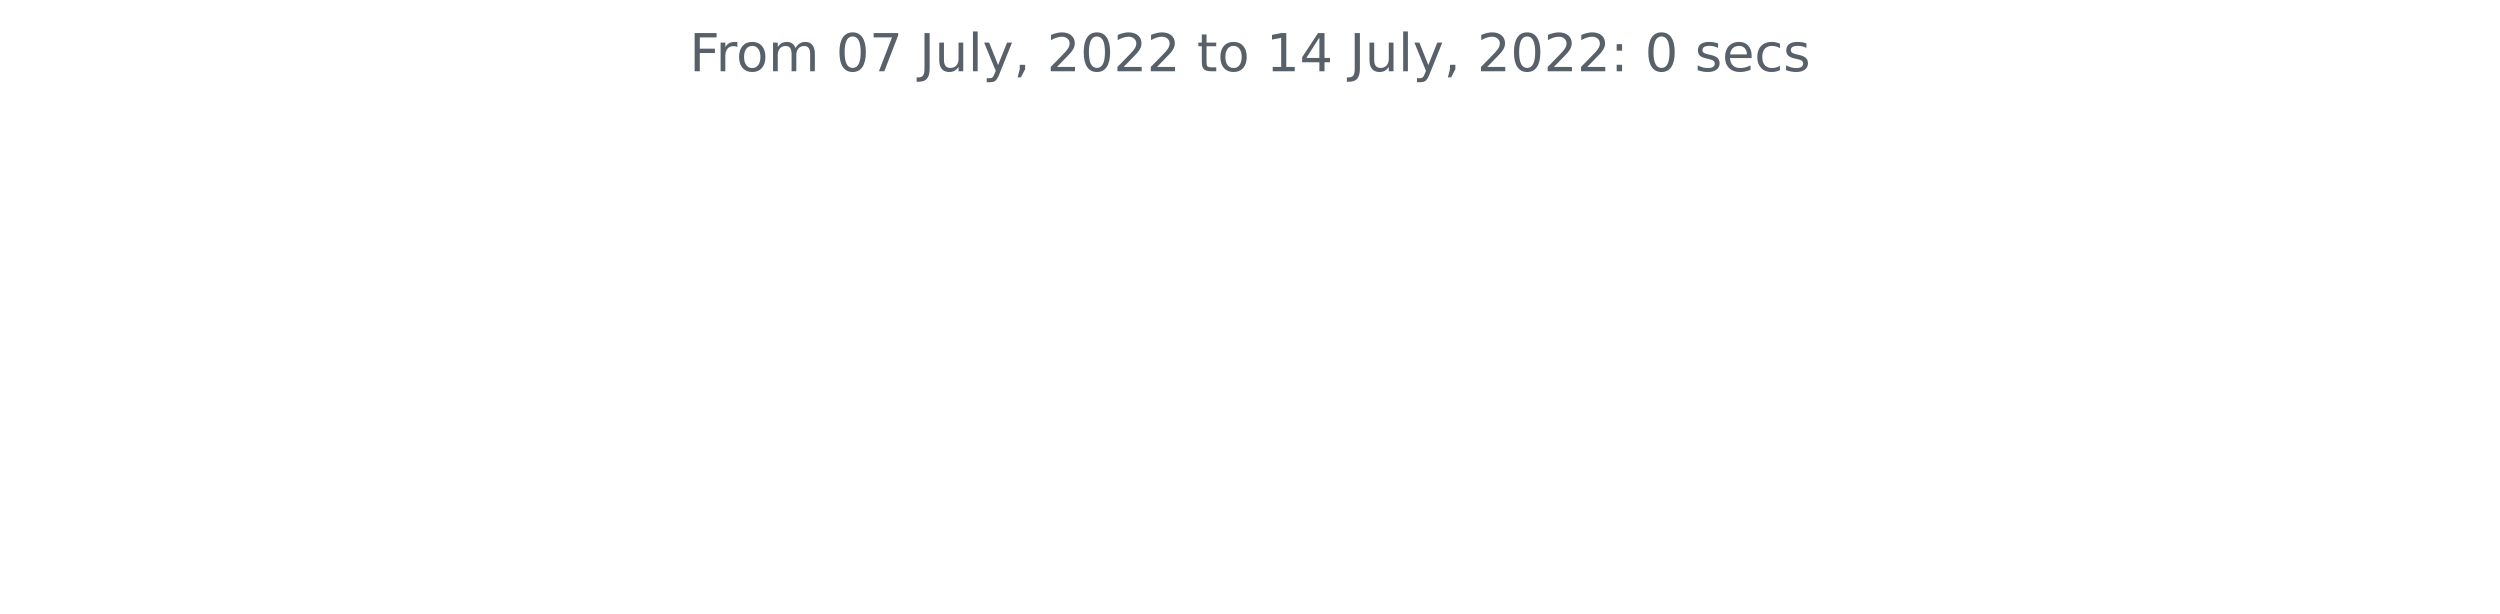
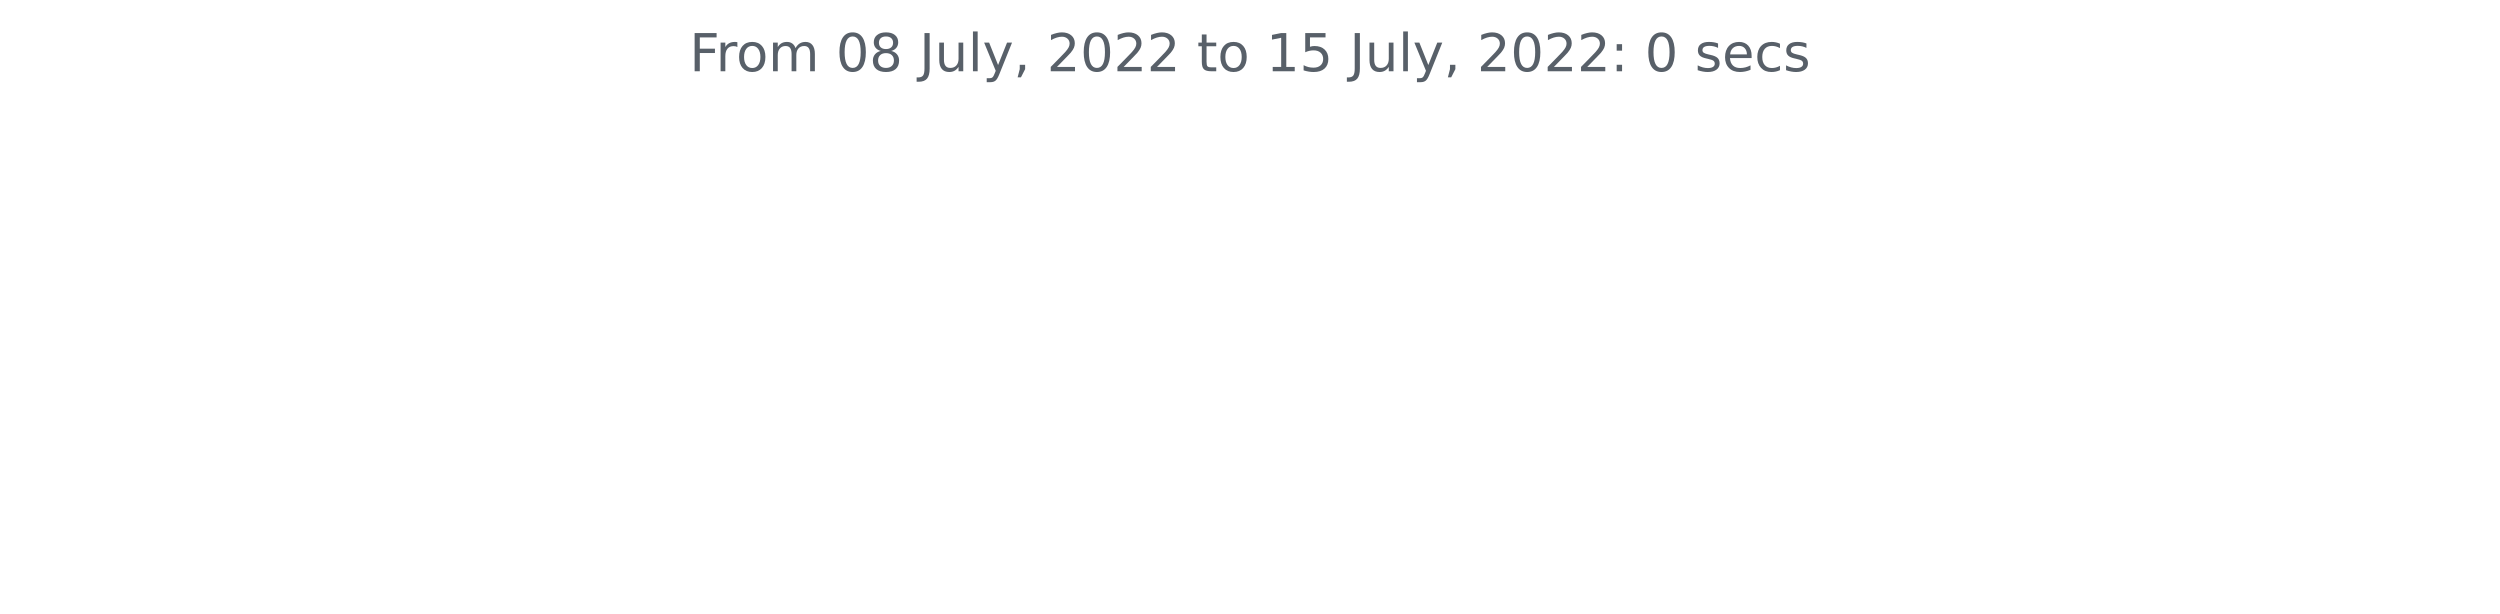
<svg xmlns="http://www.w3.org/2000/svg" xmlns:xlink="http://www.w3.org/1999/xlink" width="572.4pt" height="140.398pt" viewBox="0 0 572.4 140.398" version="1.1">
  <defs>
    <style type="text/css">*{stroke-linejoin: round; stroke-linecap: butt}</style>
  </defs>
  <g id="figure_1">
    <g id="patch_1">
      <path d="M 0 140.398  L 572.4 140.398  L 572.4 0  L 0 0  L 0 140.398  z " style="fill: none" />
    </g>
    <g id="axes_1">
      <g id="matplotlib.axis_1" />
      <g id="matplotlib.axis_2" />
      <g id="text_1">
        <g style="fill: #586069" transform="translate(157.8656 16.31812)scale(0.12 -0.12)">
          <defs>
            <path id="DejaVuSans-46" d="M 628 4666  L 3309 4666  L 3309 4134  L 1259 4134  L 1259 2759  L 3109 2759  L 3109 2228  L 1259 2228  L 1259 0  L 628 0  L 628 4666  z " transform="scale(0.015625)" />
            <path id="DejaVuSans-72" d="M 2631 2963  Q 2534 3019 2420 3045  Q 2306 3072 2169 3072  Q 1681 3072 1420 2755  Q 1159 2438 1159 1844  L 1159 0  L 581 0  L 581 3500  L 1159 3500  L 1159 2956  Q 1341 3275 1631 3429  Q 1922 3584 2338 3584  Q 2397 3584 2469 3576  Q 2541 3569 2628 3553  L 2631 2963  z " transform="scale(0.015625)" />
            <path id="DejaVuSans-6f" d="M 1959 3097  Q 1497 3097 1228 2736  Q 959 2375 959 1747  Q 959 1119 1226 758  Q 1494 397 1959 397  Q 2419 397 2687 759  Q 2956 1122 2956 1747  Q 2956 2369 2687 2733  Q 2419 3097 1959 3097  z M 1959 3584  Q 2709 3584 3137 3096  Q 3566 2609 3566 1747  Q 3566 888 3137 398  Q 2709 -91 1959 -91  Q 1206 -91 779 398  Q 353 888 353 1747  Q 353 2609 779 3096  Q 1206 3584 1959 3584  z " transform="scale(0.015625)" />
            <path id="DejaVuSans-6d" d="M 3328 2828  Q 3544 3216 3844 3400  Q 4144 3584 4550 3584  Q 5097 3584 5394 3201  Q 5691 2819 5691 2113  L 5691 0  L 5113 0  L 5113 2094  Q 5113 2597 4934 2840  Q 4756 3084 4391 3084  Q 3944 3084 3684 2787  Q 3425 2491 3425 1978  L 3425 0  L 2847 0  L 2847 2094  Q 2847 2600 2669 2842  Q 2491 3084 2119 3084  Q 1678 3084 1418 2786  Q 1159 2488 1159 1978  L 1159 0  L 581 0  L 581 3500  L 1159 3500  L 1159 2956  Q 1356 3278 1631 3431  Q 1906 3584 2284 3584  Q 2666 3584 2933 3390  Q 3200 3197 3328 2828  z " transform="scale(0.015625)" />
            <path id="DejaVuSans-20" transform="scale(0.015625)" />
            <path id="DejaVuSans-30" d="M 2034 4250  Q 1547 4250 1301 3770  Q 1056 3291 1056 2328  Q 1056 1369 1301 889  Q 1547 409 2034 409  Q 2525 409 2770 889  Q 3016 1369 3016 2328  Q 3016 3291 2770 3770  Q 2525 4250 2034 4250  z M 2034 4750  Q 2819 4750 3233 4129  Q 3647 3509 3647 2328  Q 3647 1150 3233 529  Q 2819 -91 2034 -91  Q 1250 -91 836 529  Q 422 1150 422 2328  Q 422 3509 836 4129  Q 1250 4750 2034 4750  z " transform="scale(0.015625)" />
-             <path id="DejaVuSans-37" d="M 525 4666  L 3525 4666  L 3525 4397  L 1831 0  L 1172 0  L 2766 4134  L 525 4134  L 525 4666  z " transform="scale(0.015625)" />
+             <path id="DejaVuSans-38" d="M 2034 2216  Q 1584 2216 1326 1975  Q 1069 1734 1069 1313  Q 1069 891 1326 650  Q 1584 409 2034 409  Q 2484 409 2743 651  Q 3003 894 3003 1313  Q 3003 1734 2745 1975  Q 2488 2216 2034 2216  z M 1403 2484  Q 997 2584 770 2862  Q 544 3141 544 3541  Q 544 4100 942 4425  Q 1341 4750 2034 4750  Q 2731 4750 3128 4425  Q 3525 4100 3525 3541  Q 3525 3141 3298 2862  Q 3072 2584 2669 2484  Q 3125 2378 3379 2068  Q 3634 1759 3634 1313  Q 3634 634 3220 271  Q 2806 -91 2034 -91  Q 1263 -91 848 271  Q 434 634 434 1313  Q 434 1759 690 2068  Q 947 2378 1403 2484  z M 1172 3481  Q 1172 3119 1398 2916  Q 1625 2713 2034 2713  Q 2441 2713 2670 2916  Q 2900 3119 2900 3481  Q 2900 3844 2670 4047  Q 2441 4250 2034 4250  Q 1625 4250 1398 4047  Q 1172 3844 1172 3481  z " transform="scale(0.015625)" />
            <path id="DejaVuSans-4a" d="M 628 4666  L 1259 4666  L 1259 325  Q 1259 -519 939 -900  Q 619 -1281 -91 -1281  L -331 -1281  L -331 -750  L -134 -750  Q 284 -750 456 -515  Q 628 -281 628 325  L 628 4666  z " transform="scale(0.015625)" />
            <path id="DejaVuSans-75" d="M 544 1381  L 544 3500  L 1119 3500  L 1119 1403  Q 1119 906 1312 657  Q 1506 409 1894 409  Q 2359 409 2629 706  Q 2900 1003 2900 1516  L 2900 3500  L 3475 3500  L 3475 0  L 2900 0  L 2900 538  Q 2691 219 2414 64  Q 2138 -91 1772 -91  Q 1169 -91 856 284  Q 544 659 544 1381  z M 1991 3584  L 1991 3584  z " transform="scale(0.015625)" />
            <path id="DejaVuSans-6c" d="M 603 4863  L 1178 4863  L 1178 0  L 603 0  L 603 4863  z " transform="scale(0.015625)" />
            <path id="DejaVuSans-79" d="M 2059 -325  Q 1816 -950 1584 -1140  Q 1353 -1331 966 -1331  L 506 -1331  L 506 -850  L 844 -850  Q 1081 -850 1212 -737  Q 1344 -625 1503 -206  L 1606 56  L 191 3500  L 800 3500  L 1894 763  L 2988 3500  L 3597 3500  L 2059 -325  z " transform="scale(0.015625)" />
            <path id="DejaVuSans-2c" d="M 750 794  L 1409 794  L 1409 256  L 897 -744  L 494 -744  L 750 256  L 750 794  z " transform="scale(0.015625)" />
            <path id="DejaVuSans-32" d="M 1228 531  L 3431 531  L 3431 0  L 469 0  L 469 531  Q 828 903 1448 1529  Q 2069 2156 2228 2338  Q 2531 2678 2651 2914  Q 2772 3150 2772 3378  Q 2772 3750 2511 3984  Q 2250 4219 1831 4219  Q 1534 4219 1204 4116  Q 875 4013 500 3803  L 500 4441  Q 881 4594 1212 4672  Q 1544 4750 1819 4750  Q 2544 4750 2975 4387  Q 3406 4025 3406 3419  Q 3406 3131 3298 2873  Q 3191 2616 2906 2266  Q 2828 2175 2409 1742  Q 1991 1309 1228 531  z " transform="scale(0.015625)" />
            <path id="DejaVuSans-74" d="M 1172 4494  L 1172 3500  L 2356 3500  L 2356 3053  L 1172 3053  L 1172 1153  Q 1172 725 1289 603  Q 1406 481 1766 481  L 2356 481  L 2356 0  L 1766 0  Q 1100 0 847 248  Q 594 497 594 1153  L 594 3053  L 172 3053  L 172 3500  L 594 3500  L 594 4494  L 1172 4494  z " transform="scale(0.015625)" />
            <path id="DejaVuSans-31" d="M 794 531  L 1825 531  L 1825 4091  L 703 3866  L 703 4441  L 1819 4666  L 2450 4666  L 2450 531  L 3481 531  L 3481 0  L 794 0  L 794 531  z " transform="scale(0.015625)" />
-             <path id="DejaVuSans-34" d="M 2419 4116  L 825 1625  L 2419 1625  L 2419 4116  z M 2253 4666  L 3047 4666  L 3047 1625  L 3713 1625  L 3713 1100  L 3047 1100  L 3047 0  L 2419 0  L 2419 1100  L 313 1100  L 313 1709  L 2253 4666  z " transform="scale(0.015625)" />
+             <path id="DejaVuSans-35" d="M 691 4666  L 3169 4666  L 3169 4134  L 1269 4134  L 1269 2991  Q 1406 3038 1543 3061  Q 1681 3084 1819 3084  Q 2600 3084 3056 2656  Q 3513 2228 3513 1497  Q 3513 744 3044 326  Q 2575 -91 1722 -91  Q 1428 -91 1123 -41  Q 819 9 494 109  L 494 744  Q 775 591 1075 516  Q 1375 441 1709 441  Q 2250 441 2565 725  Q 2881 1009 2881 1497  Q 2881 1984 2565 2268  Q 2250 2553 1709 2553  Q 1456 2553 1204 2497  Q 953 2441 691 2322  L 691 4666  z " transform="scale(0.015625)" />
            <path id="DejaVuSans-3a" d="M 750 794  L 1409 794  L 1409 0  L 750 0  L 750 794  z M 750 3309  L 1409 3309  L 1409 2516  L 750 2516  L 750 3309  z " transform="scale(0.015625)" />
            <path id="DejaVuSans-73" d="M 2834 3397  L 2834 2853  Q 2591 2978 2328 3040  Q 2066 3103 1784 3103  Q 1356 3103 1142 2972  Q 928 2841 928 2578  Q 928 2378 1081 2264  Q 1234 2150 1697 2047  L 1894 2003  Q 2506 1872 2764 1633  Q 3022 1394 3022 966  Q 3022 478 2636 193  Q 2250 -91 1575 -91  Q 1294 -91 989 -36  Q 684 19 347 128  L 347 722  Q 666 556 975 473  Q 1284 391 1588 391  Q 1994 391 2212 530  Q 2431 669 2431 922  Q 2431 1156 2273 1281  Q 2116 1406 1581 1522  L 1381 1569  Q 847 1681 609 1914  Q 372 2147 372 2553  Q 372 3047 722 3315  Q 1072 3584 1716 3584  Q 2034 3584 2315 3537  Q 2597 3491 2834 3397  z " transform="scale(0.015625)" />
            <path id="DejaVuSans-65" d="M 3597 1894  L 3597 1613  L 953 1613  Q 991 1019 1311 708  Q 1631 397 2203 397  Q 2534 397 2845 478  Q 3156 559 3463 722  L 3463 178  Q 3153 47 2828 -22  Q 2503 -91 2169 -91  Q 1331 -91 842 396  Q 353 884 353 1716  Q 353 2575 817 3079  Q 1281 3584 2069 3584  Q 2775 3584 3186 3129  Q 3597 2675 3597 1894  z M 3022 2063  Q 3016 2534 2758 2815  Q 2500 3097 2075 3097  Q 1594 3097 1305 2825  Q 1016 2553 972 2059  L 3022 2063  z " transform="scale(0.015625)" />
            <path id="DejaVuSans-63" d="M 3122 3366  L 3122 2828  Q 2878 2963 2633 3030  Q 2388 3097 2138 3097  Q 1578 3097 1268 2742  Q 959 2388 959 1747  Q 959 1106 1268 751  Q 1578 397 2138 397  Q 2388 397 2633 464  Q 2878 531 3122 666  L 3122 134  Q 2881 22 2623 -34  Q 2366 -91 2075 -91  Q 1284 -91 818 406  Q 353 903 353 1747  Q 353 2603 823 3093  Q 1294 3584 2113 3584  Q 2378 3584 2631 3529  Q 2884 3475 3122 3366  z " transform="scale(0.015625)" />
          </defs>
          <use xlink:href="#DejaVuSans-46" />
          <use xlink:href="#DejaVuSans-72" x="50.27" />
          <use xlink:href="#DejaVuSans-6f" x="89.133" />
          <use xlink:href="#DejaVuSans-6d" x="150.314" />
          <use xlink:href="#DejaVuSans-20" x="247.727" />
          <use xlink:href="#DejaVuSans-30" x="279.514" />
-           <use xlink:href="#DejaVuSans-37" x="343.137" />
+           <use xlink:href="#DejaVuSans-38" x="343.137" />
          <use xlink:href="#DejaVuSans-20" x="406.76" />
          <use xlink:href="#DejaVuSans-4a" x="438.547" />
          <use xlink:href="#DejaVuSans-75" x="468.039" />
          <use xlink:href="#DejaVuSans-6c" x="531.418" />
          <use xlink:href="#DejaVuSans-79" x="559.201" />
          <use xlink:href="#DejaVuSans-2c" x="618.381" />
          <use xlink:href="#DejaVuSans-20" x="650.168" />
          <use xlink:href="#DejaVuSans-32" x="681.955" />
          <use xlink:href="#DejaVuSans-30" x="745.578" />
          <use xlink:href="#DejaVuSans-32" x="809.201" />
          <use xlink:href="#DejaVuSans-32" x="872.824" />
          <use xlink:href="#DejaVuSans-20" x="936.447" />
          <use xlink:href="#DejaVuSans-74" x="968.234" />
          <use xlink:href="#DejaVuSans-6f" x="1007.443" />
          <use xlink:href="#DejaVuSans-20" x="1068.625" />
          <use xlink:href="#DejaVuSans-31" x="1100.412" />
-           <use xlink:href="#DejaVuSans-34" x="1164.035" />
+           <use xlink:href="#DejaVuSans-35" x="1164.035" />
          <use xlink:href="#DejaVuSans-20" x="1227.658" />
          <use xlink:href="#DejaVuSans-4a" x="1259.445" />
          <use xlink:href="#DejaVuSans-75" x="1288.938" />
          <use xlink:href="#DejaVuSans-6c" x="1352.316" />
          <use xlink:href="#DejaVuSans-79" x="1380.1" />
          <use xlink:href="#DejaVuSans-2c" x="1439.279" />
          <use xlink:href="#DejaVuSans-20" x="1471.066" />
          <use xlink:href="#DejaVuSans-32" x="1502.854" />
          <use xlink:href="#DejaVuSans-30" x="1566.477" />
          <use xlink:href="#DejaVuSans-32" x="1630.1" />
          <use xlink:href="#DejaVuSans-32" x="1693.723" />
          <use xlink:href="#DejaVuSans-3a" x="1757.346" />
          <use xlink:href="#DejaVuSans-20" x="1791.037" />
          <use xlink:href="#DejaVuSans-30" x="1822.824" />
          <use xlink:href="#DejaVuSans-20" x="1886.447" />
          <use xlink:href="#DejaVuSans-73" x="1918.234" />
          <use xlink:href="#DejaVuSans-65" x="1970.334" />
          <use xlink:href="#DejaVuSans-63" x="2031.857" />
          <use xlink:href="#DejaVuSans-73" x="2086.838" />
        </g>
      </g>
    </g>
  </g>
</svg>
